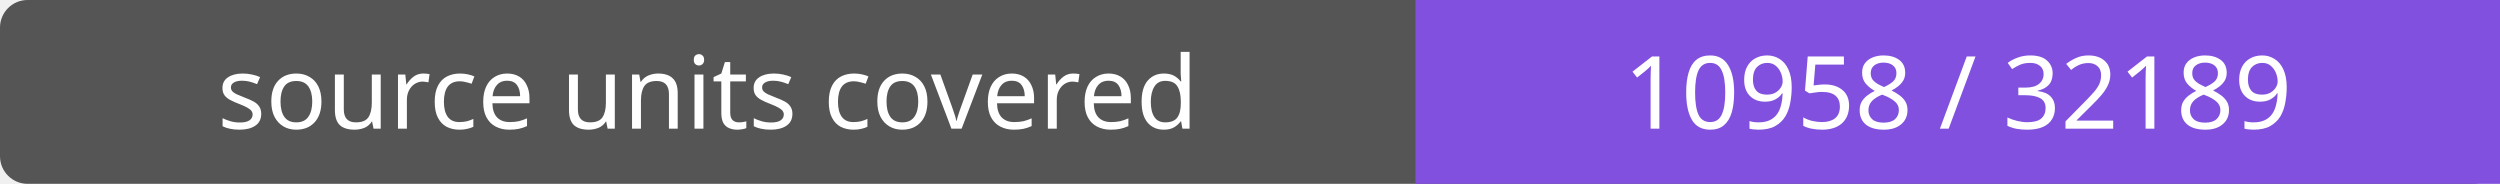
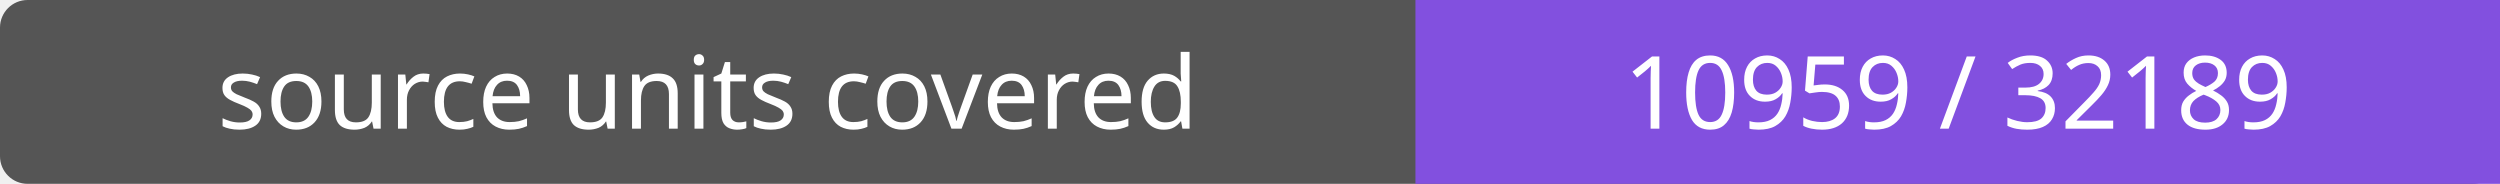
- <svg xmlns="http://www.w3.org/2000/svg" width="272" height="20" role="img" aria-label="source units covered: 10958 / 32189">
+ <svg xmlns="http://www.w3.org/2000/svg" width="272" height="20" role="img" aria-label="source units covered: 10959 / 32189">
  <rect width="272" height="20" rx="3" fill="#555" />
  <path fill="#8250df" d="M154 0h118v20H154z" />
  <g fill="#fff" text-anchor="middle" font-family="Verdana,sans-serif" font-size="11">
    <text x="77.0" y="14">source units covered</text>
-     <text x="213.0" y="14">10958 / 32189</text>
+     <text x="213.0" y="14">10959 / 32189</text>
  </g>
</svg>
